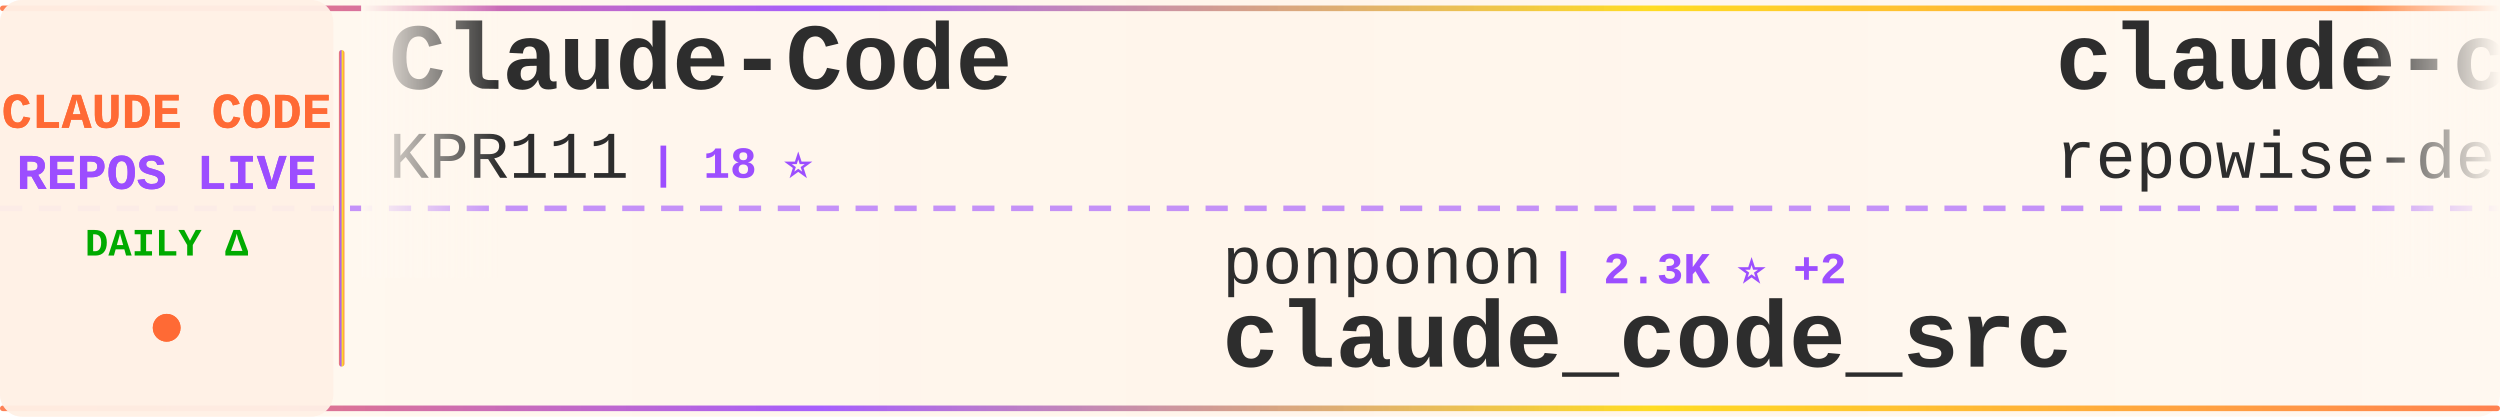
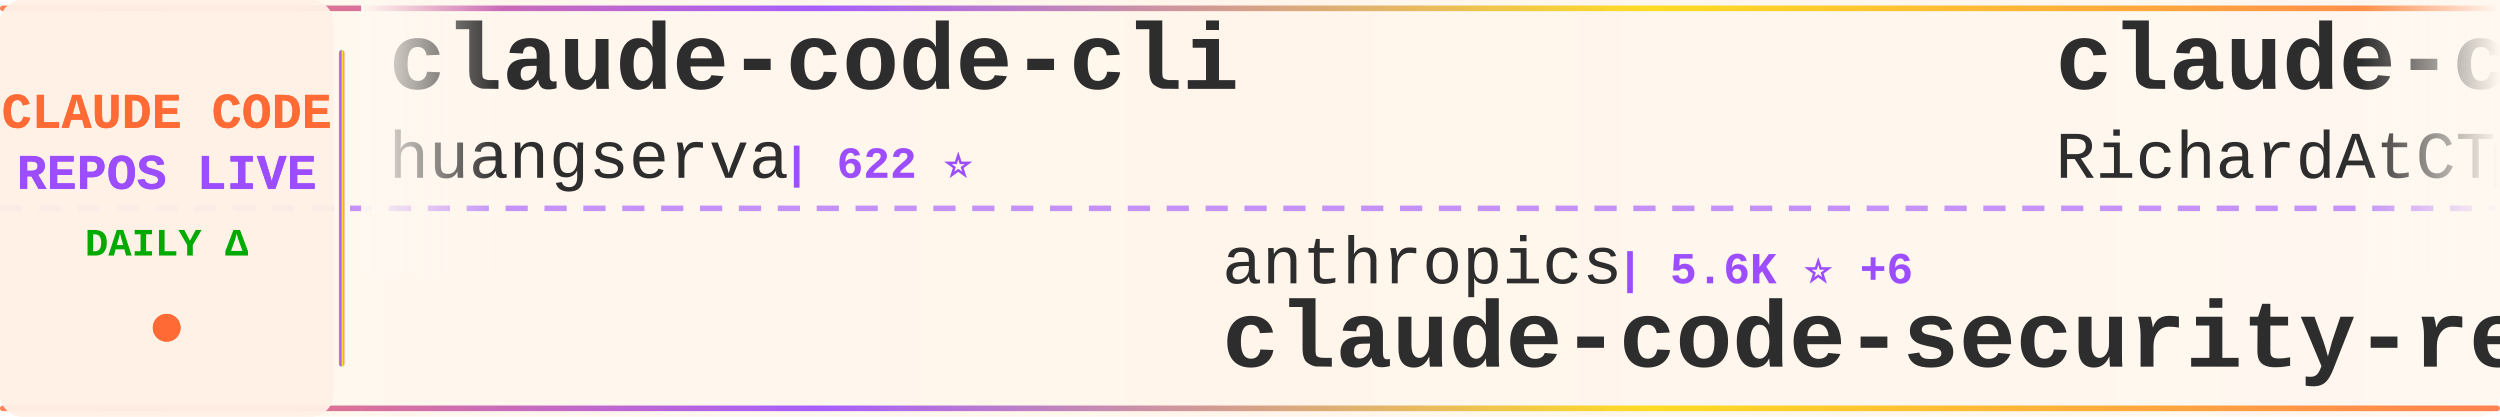
<svg xmlns="http://www.w3.org/2000/svg" width="900" height="150">
  <defs>
    <linearGradient id="tickerBg" x1="0%" y1="0%" x2="100%" y2="0%">
      <stop offset="0%" style="stop-color:#fff8f0;stop-opacity:0.98" />
      <stop offset="50%" style="stop-color:#fff5eb;stop-opacity:1" />
      <stop offset="100%" style="stop-color:#fff8f0;stop-opacity:0.98" />
    </linearGradient>
    <linearGradient id="borderGrad" x1="0%" y1="0%" x2="100%" y2="0%">
      <stop offset="0%" style="stop-color:#FF6B35;stop-opacity:0.85">
        <animate attributeName="stop-opacity" values="0.85;1;0.85" dur="2s" repeatCount="indefinite" />
      </stop>
      <stop offset="33%" style="stop-color:#9C4EFF;stop-opacity:0.9">
        <animate attributeName="stop-opacity" values="0.9;1;0.9" dur="2.2s" repeatCount="indefinite" />
      </stop>
      <stop offset="66%" style="stop-color:#FFD700;stop-opacity:0.85">
        <animate attributeName="stop-opacity" values="0.85;1;0.85" dur="1.8s" repeatCount="indefinite" />
      </stop>
      <stop offset="100%" style="stop-color:#FF6B35;stop-opacity:0.85">
        <animate attributeName="stop-opacity" values="0.85;1;0.85" dur="2s" repeatCount="indefinite" />
      </stop>
    </linearGradient>
    <filter id="textGlow">
      <feGaussianBlur stdDeviation="0.15" result="coloredBlur" />
      <feMerge>
        <feMergeNode in="coloredBlur" />
        <feMergeNode in="SourceGraphic" />
      </feMerge>
    </filter>
    <filter id="metricGlow">
      <feGaussianBlur stdDeviation="0.2" result="coloredBlur" />
      <feMerge>
        <feMergeNode in="coloredBlur" />
        <feMergeNode in="SourceGraphic" />
      </feMerge>
    </filter>
    <linearGradient id="leftFade" x1="0%" y1="0%" x2="100%" y2="0%">
      <stop offset="0%" style="stop-color:#fff8f0;stop-opacity:1" />
      <stop offset="100%" style="stop-color:#fff8f0;stop-opacity:0" />
    </linearGradient>
    <linearGradient id="rightFade" x1="0%" y1="0%" x2="100%" y2="0%">
      <stop offset="0%" style="stop-color:#fff8f0;stop-opacity:0" />
      <stop offset="100%" style="stop-color:#fff8f0;stop-opacity:1" />
    </linearGradient>
  </defs>
  <rect width="900" height="150" fill="url(#tickerBg)" rx="8" />
  <rect x="0" y="2" width="900" height="2" fill="url(#borderGrad)" rx="1" />
  <rect x="0" y="146" width="900" height="2" fill="url(#borderGrad)" rx="1" />
  <line x1="0" y1="75" x2="900" y2="75" stroke="#9C4EFF" stroke-width="2" stroke-dasharray="8 6" opacity="0.6" />
  <rect x="0" y="0" width="120" height="150" fill="#fff0e6" opacity="0.95" rx="8" />
  <text x="60" y="46" font-family="'Courier New', monospace" font-size="18" font-weight="bold" fill="#FF6B35" text-anchor="middle" filter="url(#textGlow)">
    CLAUDE CODE
  </text>
  <text x="60" y="68" font-family="'Courier New', monospace" font-size="18" font-weight="bold" fill="#9C4EFF" text-anchor="middle" filter="url(#textGlow)">
    REPOS LIVE
  </text>
  <text x="60" y="92" font-family="'Courier New', monospace" font-size="14" font-weight="bold" fill="#00aa00" text-anchor="middle">
    DAILY Δ
  </text>
  <circle cx="60" cy="118" r="5" fill="#FF6B35" filter="url(#metricGlow)">
    <animate attributeName="r" values="4;6;4" dur="1.5s" repeatCount="indefinite" />
    <animate attributeName="opacity" values="0.6;1;0.6" dur="1.5s" repeatCount="indefinite" />
  </circle>
  <rect x="122" y="18" width="2" height="114" fill="url(#borderGrad)" rx="1" />
  <clipPath id="tickerClip">
    <rect x="130" y="0" width="770" height="150" />
  </clipPath>
  <g clip-path="url(#tickerClip)">
    <g id="tickerItems">
      <animateTransform attributeName="transform" attributeType="XML" type="translate" from="0 0" to="-3000 0" dur="54s" repeatCount="indefinite" />
      <g transform="translate(0, 0)">
-         <text x="140" y="32" font-family="'Courier New', monospace" font-size="34" font-weight="bold" fill="#2d2d2d">Claude-Code</text>
-         <text x="140" y="64" font-family="'Courier New', monospace" font-size="24" font-weight="normal" fill="#2d2d2d" opacity="1.0">KPR111</text>
-         <text x="234" y="64" font-family="'Courier New', monospace" font-size="16" font-weight="bold" fill="#9C4EFF"> | 18 ⭐</text>
+         <text x="140" y="32" font-family="'Courier New', monospace" font-size="34" font-weight="bold" fill="#2d2d2d">claude-code-cli</text>
+         <text x="140" y="64" font-family="'Courier New', monospace" font-size="24" font-weight="normal" fill="#2d2d2d" opacity="1.0">huangserva</text>
+         <text x="282" y="64" font-family="'Courier New', monospace" font-size="16" font-weight="bold" fill="#9C4EFF"> | 622 ⭐</text>
      </g>
      <g transform="translate(300, 0)">
-         <text x="140" y="102" font-family="'Courier New', monospace" font-size="24" font-weight="normal" fill="#2d2d2d" opacity="1.0">ponponon</text>
-         <text x="258" y="102" font-family="'Courier New', monospace" font-size="16" font-weight="bold" fill="#9C4EFF"> | 2.3K ⭐ +2</text>
-         <text x="140" y="132" font-family="'Courier New', monospace" font-size="34" font-weight="bold" fill="#2d2d2d">claude_code_src</text>
+         <text x="140" y="102" font-family="'Courier New', monospace" font-size="24" font-weight="normal" fill="#2d2d2d" opacity="1.0">anthropics</text>
+         <text x="282" y="102" font-family="'Courier New', monospace" font-size="16" font-weight="bold" fill="#9C4EFF"> | 5.6K ⭐ +6</text>
+         <text x="140" y="132" font-family="'Courier New', monospace" font-size="34" font-weight="bold" fill="#2d2d2d">claude-code-security-rev...</text>
      </g>
      <g transform="translate(600, 0)">
-         <text x="140" y="32" font-family="'Courier New', monospace" font-size="34" font-weight="bold" fill="#2d2d2d">claude-code-prompts</text>
-         <text x="140" y="64" font-family="'Courier New', monospace" font-size="24" font-weight="normal" fill="#2d2d2d" opacity="1.0">repowise-dev</text>
-         <text x="306" y="64" font-family="'Courier New', monospace" font-size="16" font-weight="bold" fill="#9C4EFF"> | 1.2K ⭐ +1</text>
+         <text x="140" y="32" font-family="'Courier New', monospace" font-size="34" font-weight="bold" fill="#2d2d2d">claude-code-telegram</text>
+         <text x="140" y="64" font-family="'Courier New', monospace" font-size="24" font-weight="normal" fill="#2d2d2d" opacity="1.0">RichardAtCT</text>
+         <text x="294" y="64" font-family="'Courier New', monospace" font-size="16" font-weight="bold" fill="#9C4EFF"> | 2.7K ⭐ +1</text>
      </g>
      <g transform="translate(900, 0)">
-         <text x="140" y="102" font-family="'Courier New', monospace" font-size="24" font-weight="normal" fill="#2d2d2d" opacity="1.0">anthropics</text>
-         <text x="282" y="102" font-family="'Courier New', monospace" font-size="16" font-weight="bold" fill="#9C4EFF"> | 917 ⭐ +1</text>
-         <text x="140" y="132" font-family="'Courier New', monospace" font-size="34" font-weight="bold" fill="#2d2d2d">claude-code-base-action</text>
+         <text x="140" y="102" font-family="'Courier New', monospace" font-size="24" font-weight="normal" fill="#2d2d2d" opacity="1.0">centminmod</text>
+         <text x="282" y="102" font-family="'Courier New', monospace" font-size="16" font-weight="bold" fill="#9C4EFF"> | 2.5K ⭐ +2</text>
+         <text x="140" y="132" font-family="'Courier New', monospace" font-size="34" font-weight="bold" fill="#2d2d2d">my-claude-code-setup</text>
      </g>
      <g transform="translate(1200, 0)">
-         <text x="140" y="32" font-family="'Courier New', monospace" font-size="34" font-weight="bold" fill="#2d2d2d">edmunds-claude-code</text>
-         <text x="140" y="64" font-family="'Courier New', monospace" font-size="24" font-weight="normal" fill="#2d2d2d" opacity="1.0">edmund-io</text>
-         <text x="270" y="64" font-family="'Courier New', monospace" font-size="16" font-weight="bold" fill="#9C4EFF"> | 1.5K ⭐</text>
+         <text x="140" y="32" font-family="'Courier New', monospace" font-size="34" font-weight="bold" fill="#2d2d2d">claude-skills</text>
+         <text x="140" y="64" font-family="'Courier New', monospace" font-size="24" font-weight="normal" fill="#2d2d2d" opacity="1.0">alirezarezvani</text>
+         <text x="330" y="64" font-family="'Courier New', monospace" font-size="16" font-weight="bold" fill="#9C4EFF"> | 22.9K ⭐ +60</text>
      </g>
      <g transform="translate(1500, 0)">
-         <text x="140" y="102" font-family="'Courier New', monospace" font-size="24" font-weight="normal" fill="#2d2d2d" opacity="1.0">oboard</text>
-         <text x="234" y="102" font-family="'Courier New', monospace" font-size="16" font-weight="bold" fill="#9C4EFF"> | 3.3K ⭐</text>
-         <text x="140" y="132" font-family="'Courier New', monospace" font-size="34" font-weight="bold" fill="#2d2d2d">claude-code-rev</text>
-       </g>
-       <g transform="translate(1800, 0)">
-         <text x="140" y="32" font-family="'Courier New', monospace" font-size="34" font-weight="bold" fill="#2d2d2d">Claude-code</text>
-         <text x="140" y="64" font-family="'Courier New', monospace" font-size="24" font-weight="normal" fill="#2d2d2d" opacity="1.0">zstmfhy</text>
-         <text x="246" y="64" font-family="'Courier New', monospace" font-size="16" font-weight="bold" fill="#9C4EFF"> | 190 ⭐</text>
-       </g>
-       <g transform="translate(2100, 0)">
-         <text x="140" y="102" font-family="'Courier New', monospace" font-size="24" font-weight="normal" fill="#2d2d2d" opacity="1.0">frankbria</text>
-         <text x="270" y="102" font-family="'Courier New', monospace" font-size="16" font-weight="bold" fill="#9C4EFF"> | 9.6K ⭐ +5</text>
-         <text x="140" y="132" font-family="'Courier New', monospace" font-size="34" font-weight="bold" fill="#2d2d2d">ralph-claude-code</text>
-       </g>
-       <g transform="translate(2400, 0)">
-         <text x="140" y="32" font-family="'Courier New', monospace" font-size="34" font-weight="bold" fill="#2d2d2d">claude-code-showcase</text>
-         <text x="140" y="64" font-family="'Courier New', monospace" font-size="24" font-weight="normal" fill="#2d2d2d" opacity="1.0">ChrisWiles</text>
-         <text x="282" y="64" font-family="'Courier New', monospace" font-size="16" font-weight="bold" fill="#9C4EFF"> | 6.0K ⭐</text>
-       </g>
-       <g transform="translate(2700, 0)">
        <text x="140" y="102" font-family="'Courier New', monospace" font-size="24" font-weight="normal" fill="#2d2d2d" opacity="1.0">Donchitos</text>
        <text x="270" y="102" font-family="'Courier New', monospace" font-size="16" font-weight="bold" fill="#9C4EFF"> | 23.2K ⭐ +43</text>
        <text x="140" y="132" font-family="'Courier New', monospace" font-size="34" font-weight="bold" fill="#2d2d2d">Claude-Code-Game-Studios</text>
      </g>
+       <g transform="translate(1800, 0)">
+         <text x="140" y="32" font-family="'Courier New', monospace" font-size="34" font-weight="bold" fill="#2d2d2d">claude-code-system-promp...</text>
+         <text x="140" y="64" font-family="'Courier New', monospace" font-size="24" font-weight="normal" fill="#2d2d2d" opacity="1.0">Piebald-AI</text>
+         <text x="282" y="64" font-family="'Courier New', monospace" font-size="16" font-weight="bold" fill="#9C4EFF"> | 11.9K ⭐ +16</text>
+       </g>
+       <g transform="translate(2100, 0)">
+         <text x="140" y="102" font-family="'Courier New', monospace" font-size="24" font-weight="normal" fill="#2d2d2d" opacity="1.0">darcyegb</text>
+         <text x="258" y="102" font-family="'Courier New', monospace" font-size="16" font-weight="bold" fill="#9C4EFF"> | 748 ⭐</text>
+         <text x="140" y="132" font-family="'Courier New', monospace" font-size="34" font-weight="bold" fill="#2d2d2d">ClaudeCodeAgents</text>
+       </g>
+       <g transform="translate(2400, 0)">
+         <text x="140" y="32" font-family="'Courier New', monospace" font-size="34" font-weight="bold" fill="#2d2d2d">claude-code-spec-workflo...</text>
+         <text x="140" y="64" font-family="'Courier New', monospace" font-size="24" font-weight="normal" fill="#2d2d2d" opacity="1.0">Pimzino</text>
+         <text x="246" y="64" font-family="'Courier New', monospace" font-size="16" font-weight="bold" fill="#9C4EFF"> | 3.8K ⭐</text>
+       </g>
+       <g transform="translate(2700, 0)">
+         <text x="140" y="102" font-family="'Courier New', monospace" font-size="24" font-weight="normal" fill="#2d2d2d" opacity="1.0">OneRedOak</text>
+         <text x="270" y="102" font-family="'Courier New', monospace" font-size="16" font-weight="bold" fill="#9C4EFF"> | 3.9K ⭐</text>
+         <text x="140" y="132" font-family="'Courier New', monospace" font-size="34" font-weight="bold" fill="#2d2d2d">claude-code-workflows</text>
+       </g>
      <g transform="translate(3000, 0)">
-         <text x="140" y="32" font-family="'Courier New', monospace" font-size="34" font-weight="bold" fill="#2d2d2d">Claude-Code</text>
-         <text x="140" y="64" font-family="'Courier New', monospace" font-size="24" font-weight="normal" fill="#2d2d2d" opacity="1.0">KPR111</text>
-         <text x="234" y="64" font-family="'Courier New', monospace" font-size="16" font-weight="bold" fill="#9C4EFF"> | 18 ⭐</text>
+         <text x="140" y="32" font-family="'Courier New', monospace" font-size="34" font-weight="bold" fill="#2d2d2d">claude-code-cli</text>
+         <text x="140" y="64" font-family="'Courier New', monospace" font-size="24" font-weight="normal" fill="#2d2d2d" opacity="1.0">huangserva</text>
+         <text x="282" y="64" font-family="'Courier New', monospace" font-size="16" font-weight="bold" fill="#9C4EFF"> | 622 ⭐</text>
      </g>
      <g transform="translate(3300, 0)">
-         <text x="140" y="102" font-family="'Courier New', monospace" font-size="24" font-weight="normal" fill="#2d2d2d" opacity="1.0">ponponon</text>
-         <text x="258" y="102" font-family="'Courier New', monospace" font-size="16" font-weight="bold" fill="#9C4EFF"> | 2.3K ⭐ +2</text>
-         <text x="140" y="132" font-family="'Courier New', monospace" font-size="34" font-weight="bold" fill="#2d2d2d">claude_code_src</text>
+         <text x="140" y="102" font-family="'Courier New', monospace" font-size="24" font-weight="normal" fill="#2d2d2d" opacity="1.0">anthropics</text>
+         <text x="282" y="102" font-family="'Courier New', monospace" font-size="16" font-weight="bold" fill="#9C4EFF"> | 5.6K ⭐ +6</text>
+         <text x="140" y="132" font-family="'Courier New', monospace" font-size="34" font-weight="bold" fill="#2d2d2d">claude-code-security-rev...</text>
      </g>
      <g transform="translate(3600, 0)">
-         <text x="140" y="32" font-family="'Courier New', monospace" font-size="34" font-weight="bold" fill="#2d2d2d">claude-code-prompts</text>
-         <text x="140" y="64" font-family="'Courier New', monospace" font-size="24" font-weight="normal" fill="#2d2d2d" opacity="1.0">repowise-dev</text>
-         <text x="306" y="64" font-family="'Courier New', monospace" font-size="16" font-weight="bold" fill="#9C4EFF"> | 1.2K ⭐ +1</text>
+         <text x="140" y="32" font-family="'Courier New', monospace" font-size="34" font-weight="bold" fill="#2d2d2d">claude-code-telegram</text>
+         <text x="140" y="64" font-family="'Courier New', monospace" font-size="24" font-weight="normal" fill="#2d2d2d" opacity="1.0">RichardAtCT</text>
+         <text x="294" y="64" font-family="'Courier New', monospace" font-size="16" font-weight="bold" fill="#9C4EFF"> | 2.7K ⭐ +1</text>
      </g>
      <g transform="translate(3900, 0)">
-         <text x="140" y="102" font-family="'Courier New', monospace" font-size="24" font-weight="normal" fill="#2d2d2d" opacity="1.0">anthropics</text>
-         <text x="282" y="102" font-family="'Courier New', monospace" font-size="16" font-weight="bold" fill="#9C4EFF"> | 917 ⭐ +1</text>
-         <text x="140" y="132" font-family="'Courier New', monospace" font-size="34" font-weight="bold" fill="#2d2d2d">claude-code-base-action</text>
+         <text x="140" y="102" font-family="'Courier New', monospace" font-size="24" font-weight="normal" fill="#2d2d2d" opacity="1.0">centminmod</text>
+         <text x="282" y="102" font-family="'Courier New', monospace" font-size="16" font-weight="bold" fill="#9C4EFF"> | 2.5K ⭐ +2</text>
+         <text x="140" y="132" font-family="'Courier New', monospace" font-size="34" font-weight="bold" fill="#2d2d2d">my-claude-code-setup</text>
      </g>
    </g>
  </g>
  <rect x="130" y="0" width="50" height="100" fill="url(#leftFade)" />
  <rect x="850" y="0" width="50" height="100" fill="url(#rightFade)" />
</svg>
